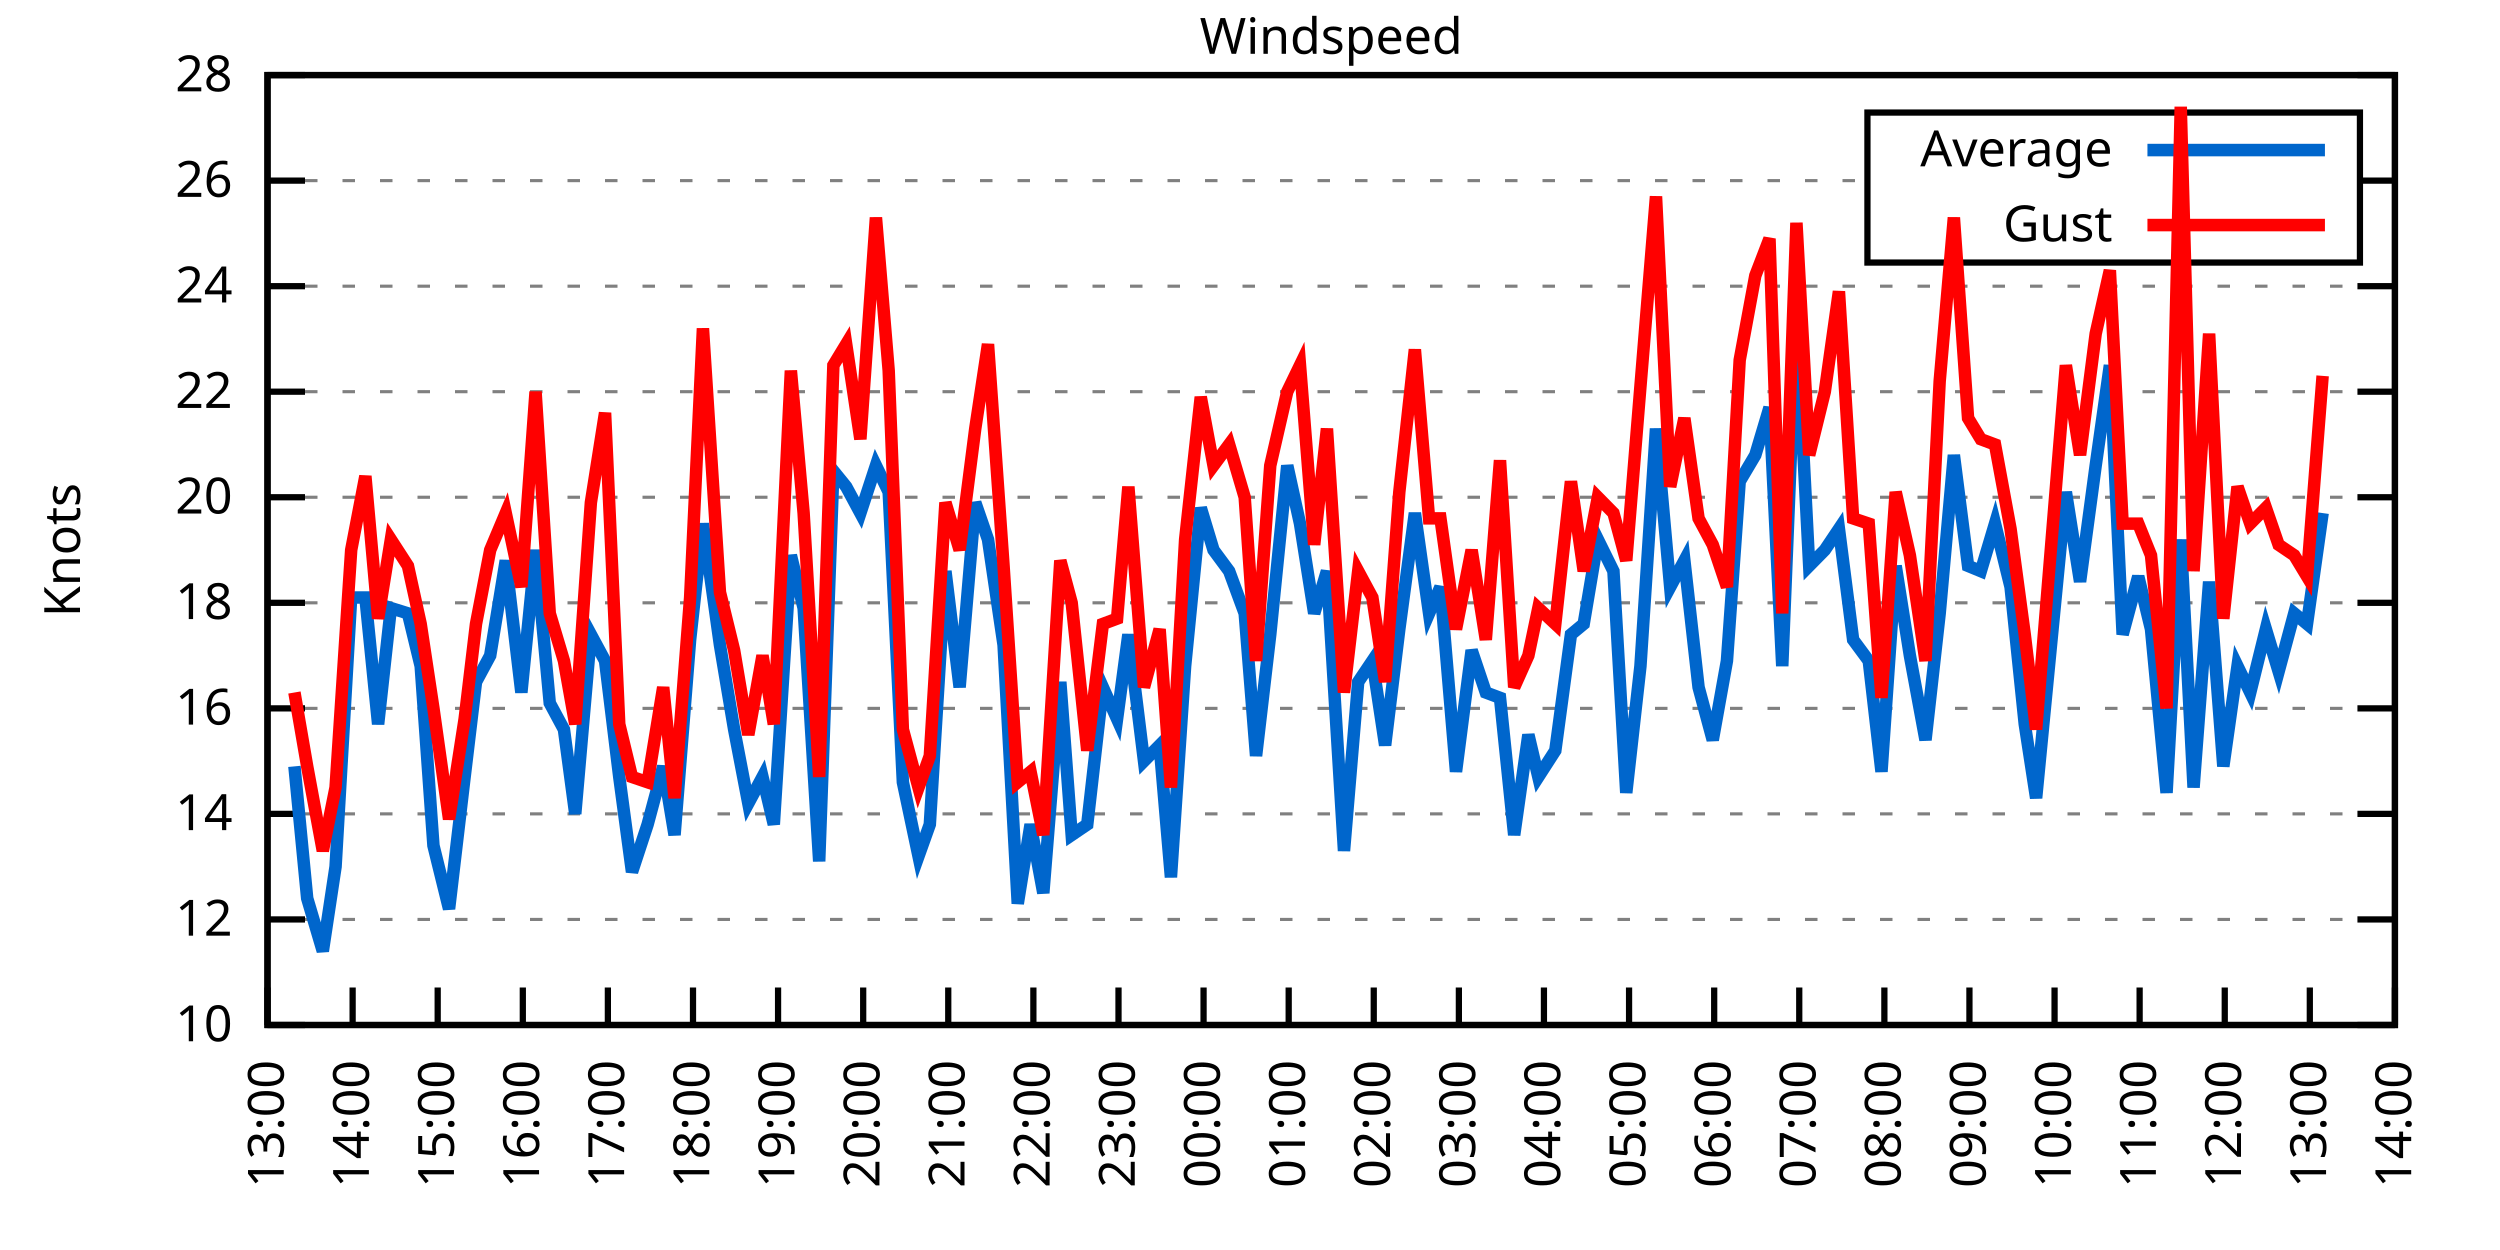
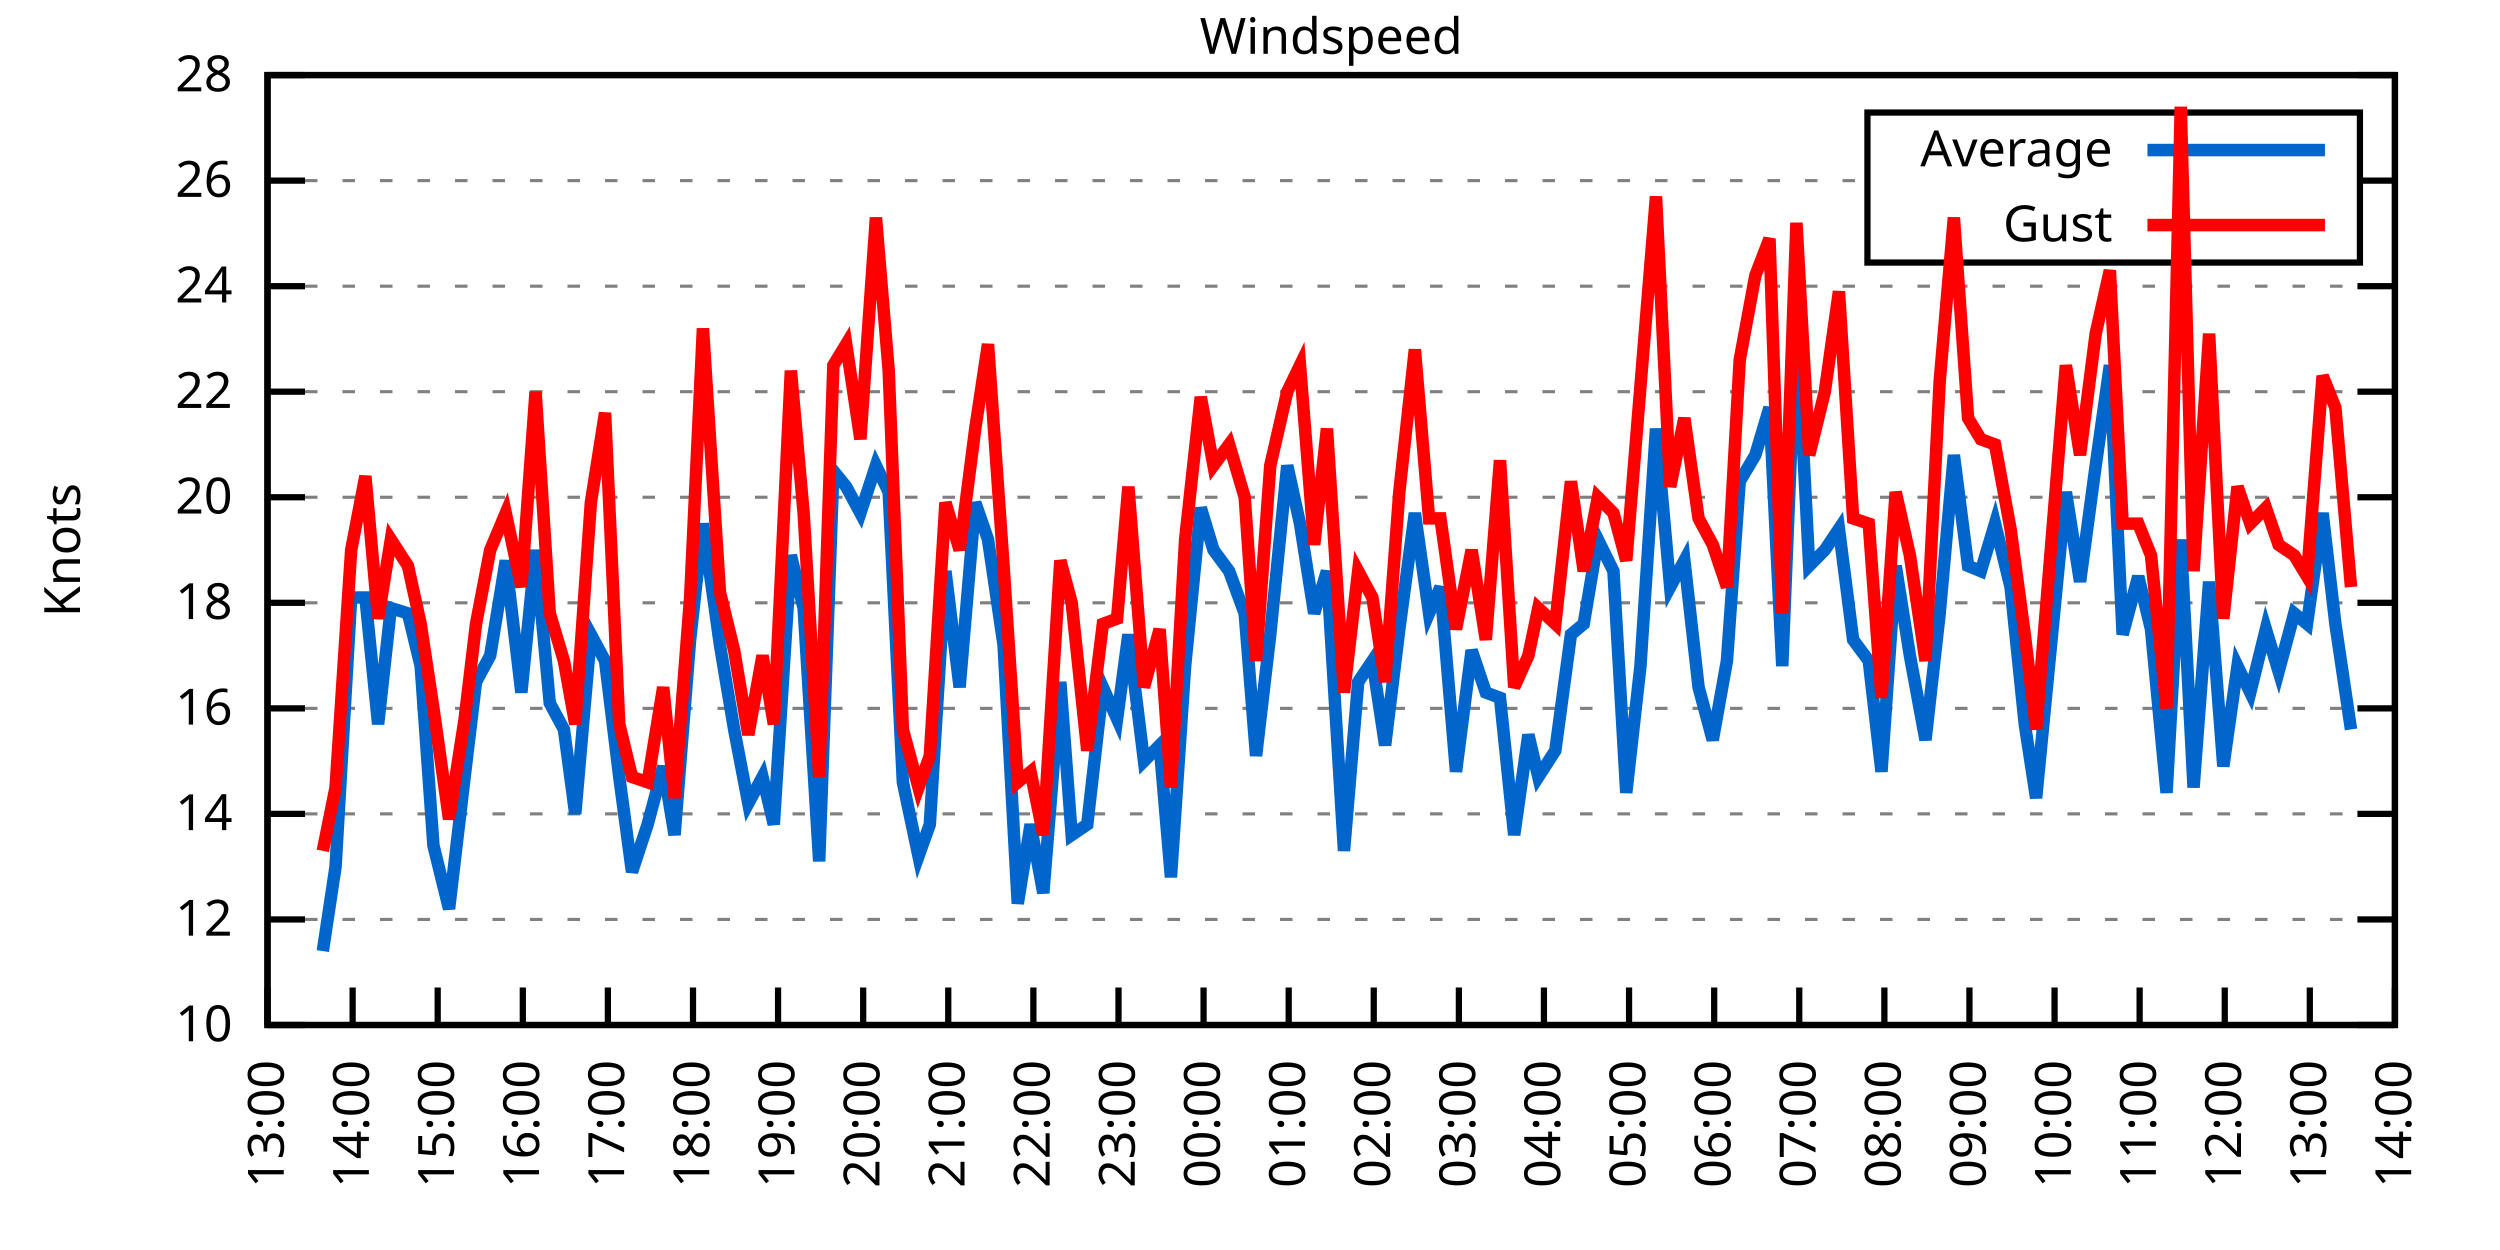
<svg xmlns="http://www.w3.org/2000/svg" xmlns:xlink="http://www.w3.org/1999/xlink" width="400" height="200" viewBox="0 0 400 200">
  <g id="gnuplot_canvas">
    <rect x="0" y="0" width="400" height="200" fill="none" />
    <defs>
      <circle id="gpDot" r="0.5" stroke-width="0.5" stroke="currentColor" />
      <path id="gpPt0" stroke-width="0.333" stroke="currentColor" d="M-1,0 h2 M0,-1 v2" />
      <path id="gpPt1" stroke-width="0.333" stroke="currentColor" d="M-1,-1 L1,1 M1,-1 L-1,1" />
      <path id="gpPt2" stroke-width="0.333" stroke="currentColor" d="M-1,0 L1,0 M0,-1 L0,1 M-1,-1 L1,1 M-1,1 L1,-1" />
      <rect id="gpPt3" stroke-width="0.333" stroke="currentColor" x="-1" y="-1" width="2" height="2" />
      <rect id="gpPt4" stroke-width="0.333" stroke="currentColor" fill="currentColor" x="-1" y="-1" width="2" height="2" />
      <circle id="gpPt5" stroke-width="0.333" stroke="currentColor" cx="0" cy="0" r="1" />
      <use xlink:href="#gpPt5" id="gpPt6" fill="currentColor" stroke="none" />
      <path id="gpPt7" stroke-width="0.333" stroke="currentColor" d="M0,-1.33 L-1.33,0.67 L1.33,0.67 z" />
      <use xlink:href="#gpPt7" id="gpPt8" fill="currentColor" stroke="none" />
      <use xlink:href="#gpPt7" id="gpPt9" stroke="currentColor" transform="rotate(180)" />
      <use xlink:href="#gpPt9" id="gpPt10" fill="currentColor" stroke="none" />
      <use xlink:href="#gpPt3" id="gpPt11" stroke="currentColor" transform="rotate(45)" />
      <use xlink:href="#gpPt11" id="gpPt12" fill="currentColor" stroke="none" />
      <path id="gpPt13" stroke-width="0.333" stroke="currentColor" d="M0,1.330 L1.265,0.411 L0.782,-1.067 L-0.782,-1.076 L-1.265,0.411 z" />
      <use xlink:href="#gpPt13" id="gpPt14" fill="currentColor" stroke="none" />
      <filter id="textbox" filterUnits="objectBoundingBox" x="0" y="0" height="1" width="1">
        <feFlood flood-color="white" flood-opacity="1" result="bgnd" />
        <feComposite in="SourceGraphic" in2="bgnd" operator="atop" />
      </filter>
      <filter id="greybox" filterUnits="objectBoundingBox" x="0" y="0" height="1" width="1">
        <feFlood flood-color="lightgrey" flood-opacity="1" result="grey" />
        <feComposite in="SourceGraphic" in2="grey" operator="atop" />
      </filter>
    </defs>
    <g fill="none" color="white" stroke="currentColor" stroke-width="1.00" stroke-linecap="butt" stroke-linejoin="miter">
</g>
    <g fill="none" color="black" stroke="currentColor" stroke-width="1.00" stroke-linecap="butt" stroke-linejoin="miter">
      <g stroke="none" shape-rendering="crispEdges">
        <polygon fill="rgb(255, 255, 255)" points="42.80,164.00 383.18,164.00 383.18,12.02 42.80,12.02 " />
      </g>
    </g>
    <g fill="none" color="black" stroke="currentColor" stroke-width="1.00" stroke-linecap="butt" stroke-linejoin="miter">
</g>
    <g fill="none" color="black" stroke="black" stroke-width="0.50" stroke-linecap="butt" stroke-linejoin="miter">
</g>
    <g fill="none" color="gray" stroke="currentColor" stroke-width="0.50" stroke-linecap="butt" stroke-linejoin="miter">
      <path stroke="gray" stroke-dasharray="2,4" class="gridline" d="M42.80,164.00 L383.19,164.00  " />
    </g>
    <g fill="none" color="gray" stroke="gray" stroke-width="1.00" stroke-linecap="butt" stroke-linejoin="miter">
</g>
    <g fill="none" color="black" stroke="currentColor" stroke-width="1.00" stroke-linecap="butt" stroke-linejoin="miter">
      <path stroke="black" d="M42.80,164.00 L48.80,164.00 M383.19,164.00 L377.19,164.00  " />
      <g transform="translate(37.20,166.60)" stroke="none" fill="black" font-family="Sans" font-size="8.00" text-anchor="end">
        <text>
          <tspan font-family="Sans"> 10</tspan>
        </text>
      </g>
    </g>
    <g fill="none" color="black" stroke="currentColor" stroke-width="1.00" stroke-linecap="butt" stroke-linejoin="miter">
</g>
    <g fill="none" color="black" stroke="black" stroke-width="0.50" stroke-linecap="butt" stroke-linejoin="miter">
</g>
    <g fill="none" color="gray" stroke="currentColor" stroke-width="0.50" stroke-linecap="butt" stroke-linejoin="miter">
      <path stroke="gray" stroke-dasharray="2,4" class="gridline" d="M42.80,147.11 L383.19,147.11  " />
    </g>
    <g fill="none" color="gray" stroke="gray" stroke-width="1.00" stroke-linecap="butt" stroke-linejoin="miter">
</g>
    <g fill="none" color="black" stroke="currentColor" stroke-width="1.00" stroke-linecap="butt" stroke-linejoin="miter">
      <path stroke="black" d="M42.80,147.11 L48.80,147.11 M383.19,147.11 L377.19,147.11  " />
      <g transform="translate(37.20,149.71)" stroke="none" fill="black" font-family="Sans" font-size="8.00" text-anchor="end">
        <text>
          <tspan font-family="Sans"> 12</tspan>
        </text>
      </g>
    </g>
    <g fill="none" color="black" stroke="currentColor" stroke-width="1.00" stroke-linecap="butt" stroke-linejoin="miter">
</g>
    <g fill="none" color="black" stroke="black" stroke-width="0.50" stroke-linecap="butt" stroke-linejoin="miter">
</g>
    <g fill="none" color="gray" stroke="currentColor" stroke-width="0.50" stroke-linecap="butt" stroke-linejoin="miter">
      <path stroke="gray" stroke-dasharray="2,4" class="gridline" d="M42.80,130.22 L383.19,130.22  " />
    </g>
    <g fill="none" color="gray" stroke="gray" stroke-width="1.00" stroke-linecap="butt" stroke-linejoin="miter">
</g>
    <g fill="none" color="black" stroke="currentColor" stroke-width="1.00" stroke-linecap="butt" stroke-linejoin="miter">
      <path stroke="black" d="M42.80,130.22 L48.80,130.22 M383.19,130.22 L377.19,130.22  " />
      <g transform="translate(37.20,132.82)" stroke="none" fill="black" font-family="Sans" font-size="8.00" text-anchor="end">
        <text>
          <tspan font-family="Sans"> 14</tspan>
        </text>
      </g>
    </g>
    <g fill="none" color="black" stroke="currentColor" stroke-width="1.00" stroke-linecap="butt" stroke-linejoin="miter">
</g>
    <g fill="none" color="black" stroke="black" stroke-width="0.50" stroke-linecap="butt" stroke-linejoin="miter">
</g>
    <g fill="none" color="gray" stroke="currentColor" stroke-width="0.50" stroke-linecap="butt" stroke-linejoin="miter">
      <path stroke="gray" stroke-dasharray="2,4" class="gridline" d="M42.80,113.34 L383.19,113.34  " />
    </g>
    <g fill="none" color="gray" stroke="gray" stroke-width="1.00" stroke-linecap="butt" stroke-linejoin="miter">
</g>
    <g fill="none" color="black" stroke="currentColor" stroke-width="1.00" stroke-linecap="butt" stroke-linejoin="miter">
      <path stroke="black" d="M42.80,113.34 L48.80,113.34 M383.19,113.34 L377.19,113.34  " />
      <g transform="translate(37.20,115.94)" stroke="none" fill="black" font-family="Sans" font-size="8.00" text-anchor="end">
        <text>
          <tspan font-family="Sans"> 16</tspan>
        </text>
      </g>
    </g>
    <g fill="none" color="black" stroke="currentColor" stroke-width="1.00" stroke-linecap="butt" stroke-linejoin="miter">
</g>
    <g fill="none" color="black" stroke="black" stroke-width="0.50" stroke-linecap="butt" stroke-linejoin="miter">
</g>
    <g fill="none" color="gray" stroke="currentColor" stroke-width="0.50" stroke-linecap="butt" stroke-linejoin="miter">
      <path stroke="gray" stroke-dasharray="2,4" class="gridline" d="M42.80,96.45 L383.19,96.45  " />
    </g>
    <g fill="none" color="gray" stroke="gray" stroke-width="1.00" stroke-linecap="butt" stroke-linejoin="miter">
</g>
    <g fill="none" color="black" stroke="currentColor" stroke-width="1.00" stroke-linecap="butt" stroke-linejoin="miter">
      <path stroke="black" d="M42.80,96.45 L48.80,96.45 M383.19,96.45 L377.19,96.45  " />
      <g transform="translate(37.20,99.05)" stroke="none" fill="black" font-family="Sans" font-size="8.00" text-anchor="end">
        <text>
          <tspan font-family="Sans"> 18</tspan>
        </text>
      </g>
    </g>
    <g fill="none" color="black" stroke="currentColor" stroke-width="1.00" stroke-linecap="butt" stroke-linejoin="miter">
</g>
    <g fill="none" color="black" stroke="black" stroke-width="0.50" stroke-linecap="butt" stroke-linejoin="miter">
</g>
    <g fill="none" color="gray" stroke="currentColor" stroke-width="0.50" stroke-linecap="butt" stroke-linejoin="miter">
      <path stroke="gray" stroke-dasharray="2,4" class="gridline" d="M42.80,79.56 L383.19,79.56  " />
    </g>
    <g fill="none" color="gray" stroke="gray" stroke-width="1.00" stroke-linecap="butt" stroke-linejoin="miter">
</g>
    <g fill="none" color="black" stroke="currentColor" stroke-width="1.00" stroke-linecap="butt" stroke-linejoin="miter">
      <path stroke="black" d="M42.80,79.56 L48.80,79.56 M383.19,79.56 L377.19,79.56  " />
      <g transform="translate(37.20,82.16)" stroke="none" fill="black" font-family="Sans" font-size="8.00" text-anchor="end">
        <text>
          <tspan font-family="Sans"> 20</tspan>
        </text>
      </g>
    </g>
    <g fill="none" color="black" stroke="currentColor" stroke-width="1.00" stroke-linecap="butt" stroke-linejoin="miter">
</g>
    <g fill="none" color="black" stroke="black" stroke-width="0.50" stroke-linecap="butt" stroke-linejoin="miter">
</g>
    <g fill="none" color="gray" stroke="currentColor" stroke-width="0.50" stroke-linecap="butt" stroke-linejoin="miter">
      <path stroke="gray" stroke-dasharray="2,4" class="gridline" d="M42.80,62.67 L383.19,62.67  " />
    </g>
    <g fill="none" color="gray" stroke="gray" stroke-width="1.00" stroke-linecap="butt" stroke-linejoin="miter">
</g>
    <g fill="none" color="black" stroke="currentColor" stroke-width="1.00" stroke-linecap="butt" stroke-linejoin="miter">
      <path stroke="black" d="M42.80,62.67 L48.80,62.67 M383.19,62.67 L377.19,62.67  " />
      <g transform="translate(37.20,65.27)" stroke="none" fill="black" font-family="Sans" font-size="8.00" text-anchor="end">
        <text>
          <tspan font-family="Sans"> 22</tspan>
        </text>
      </g>
    </g>
    <g fill="none" color="black" stroke="currentColor" stroke-width="1.00" stroke-linecap="butt" stroke-linejoin="miter">
</g>
    <g fill="none" color="black" stroke="black" stroke-width="0.50" stroke-linecap="butt" stroke-linejoin="miter">
</g>
    <g fill="none" color="gray" stroke="currentColor" stroke-width="0.50" stroke-linecap="butt" stroke-linejoin="miter">
      <path stroke="gray" stroke-dasharray="2,4" class="gridline" d="M42.80,45.79 L383.19,45.79  " />
    </g>
    <g fill="none" color="gray" stroke="gray" stroke-width="1.00" stroke-linecap="butt" stroke-linejoin="miter">
</g>
    <g fill="none" color="black" stroke="currentColor" stroke-width="1.00" stroke-linecap="butt" stroke-linejoin="miter">
      <path stroke="black" d="M42.80,45.79 L48.80,45.79 M383.19,45.79 L377.19,45.79  " />
      <g transform="translate(37.20,48.39)" stroke="none" fill="black" font-family="Sans" font-size="8.00" text-anchor="end">
        <text>
          <tspan font-family="Sans"> 24</tspan>
        </text>
      </g>
    </g>
    <g fill="none" color="black" stroke="currentColor" stroke-width="1.00" stroke-linecap="butt" stroke-linejoin="miter">
</g>
    <g fill="none" color="black" stroke="black" stroke-width="0.50" stroke-linecap="butt" stroke-linejoin="miter">
</g>
    <g fill="none" color="gray" stroke="currentColor" stroke-width="0.50" stroke-linecap="butt" stroke-linejoin="miter">
      <path stroke="gray" stroke-dasharray="2,4" class="gridline" d="M42.80,28.90 L298.79,28.90 M377.59,28.90 L383.19,28.90  " />
    </g>
    <g fill="none" color="gray" stroke="gray" stroke-width="1.00" stroke-linecap="butt" stroke-linejoin="miter">
</g>
    <g fill="none" color="black" stroke="currentColor" stroke-width="1.00" stroke-linecap="butt" stroke-linejoin="miter">
      <path stroke="black" d="M42.80,28.90 L48.80,28.90 M383.19,28.90 L377.19,28.90  " />
      <g transform="translate(37.20,31.50)" stroke="none" fill="black" font-family="Sans" font-size="8.00" text-anchor="end">
        <text>
          <tspan font-family="Sans"> 26</tspan>
        </text>
      </g>
    </g>
    <g fill="none" color="black" stroke="currentColor" stroke-width="1.00" stroke-linecap="butt" stroke-linejoin="miter">
</g>
    <g fill="none" color="black" stroke="black" stroke-width="0.50" stroke-linecap="butt" stroke-linejoin="miter">
</g>
    <g fill="none" color="gray" stroke="currentColor" stroke-width="0.50" stroke-linecap="butt" stroke-linejoin="miter">
      <path stroke="gray" stroke-dasharray="2,4" class="gridline" d="M42.80,12.01 L383.19,12.01  " />
    </g>
    <g fill="none" color="gray" stroke="gray" stroke-width="1.00" stroke-linecap="butt" stroke-linejoin="miter">
</g>
    <g fill="none" color="black" stroke="currentColor" stroke-width="1.00" stroke-linecap="butt" stroke-linejoin="miter">
      <path stroke="black" d="M42.80,12.01 L48.80,12.01 M383.19,12.01 L377.19,12.01  " />
      <g transform="translate(37.20,14.61)" stroke="none" fill="black" font-family="Sans" font-size="8.00" text-anchor="end">
        <text>
          <tspan font-family="Sans"> 28</tspan>
        </text>
      </g>
    </g>
    <g fill="none" color="black" stroke="currentColor" stroke-width="1.00" stroke-linecap="butt" stroke-linejoin="miter">
      <path stroke="black" d="M42.80,164.00 L42.80,158.00  " />
      <g transform="translate(45.40,169.60) rotate(270.00)" stroke="none" fill="black" font-family="Sans" font-size="8.00" text-anchor="end">
        <text>
          <tspan font-family="Sans">13:00</tspan>
        </text>
      </g>
    </g>
    <g fill="none" color="black" stroke="currentColor" stroke-width="1.00" stroke-linecap="butt" stroke-linejoin="miter">
      <path stroke="black" d="M56.42,164.00 L56.42,158.00  " />
      <g transform="translate(59.02,169.60) rotate(270.00)" stroke="none" fill="black" font-family="Sans" font-size="8.00" text-anchor="end">
        <text>
          <tspan font-family="Sans">14:00</tspan>
        </text>
      </g>
    </g>
    <g fill="none" color="black" stroke="currentColor" stroke-width="1.00" stroke-linecap="butt" stroke-linejoin="miter">
      <path stroke="black" d="M70.03,164.00 L70.03,158.00  " />
      <g transform="translate(72.63,169.60) rotate(270.00)" stroke="none" fill="black" font-family="Sans" font-size="8.00" text-anchor="end">
        <text>
          <tspan font-family="Sans">15:00</tspan>
        </text>
      </g>
    </g>
    <g fill="none" color="black" stroke="currentColor" stroke-width="1.00" stroke-linecap="butt" stroke-linejoin="miter">
      <path stroke="black" d="M83.65,164.00 L83.65,158.00  " />
      <g transform="translate(86.25,169.60) rotate(270.00)" stroke="none" fill="black" font-family="Sans" font-size="8.00" text-anchor="end">
        <text>
          <tspan font-family="Sans">16:00</tspan>
        </text>
      </g>
    </g>
    <g fill="none" color="black" stroke="currentColor" stroke-width="1.00" stroke-linecap="butt" stroke-linejoin="miter">
      <path stroke="black" d="M97.26,164.00 L97.26,158.00  " />
      <g transform="translate(99.86,169.60) rotate(270.00)" stroke="none" fill="black" font-family="Sans" font-size="8.00" text-anchor="end">
        <text>
          <tspan font-family="Sans">17:00</tspan>
        </text>
      </g>
    </g>
    <g fill="none" color="black" stroke="currentColor" stroke-width="1.00" stroke-linecap="butt" stroke-linejoin="miter">
      <path stroke="black" d="M110.88,164.00 L110.88,158.00  " />
      <g transform="translate(113.48,169.60) rotate(270.00)" stroke="none" fill="black" font-family="Sans" font-size="8.00" text-anchor="end">
        <text>
          <tspan font-family="Sans">18:00</tspan>
        </text>
      </g>
    </g>
    <g fill="none" color="black" stroke="currentColor" stroke-width="1.00" stroke-linecap="butt" stroke-linejoin="miter">
      <path stroke="black" d="M124.49,164.00 L124.49,158.00  " />
      <g transform="translate(127.09,169.60) rotate(270.00)" stroke="none" fill="black" font-family="Sans" font-size="8.00" text-anchor="end">
        <text>
          <tspan font-family="Sans">19:00</tspan>
        </text>
      </g>
    </g>
    <g fill="none" color="black" stroke="currentColor" stroke-width="1.00" stroke-linecap="butt" stroke-linejoin="miter">
      <path stroke="black" d="M138.11,164.00 L138.11,158.00  " />
      <g transform="translate(140.71,169.60) rotate(270.00)" stroke="none" fill="black" font-family="Sans" font-size="8.00" text-anchor="end">
        <text>
          <tspan font-family="Sans">20:00</tspan>
        </text>
      </g>
    </g>
    <g fill="none" color="black" stroke="currentColor" stroke-width="1.00" stroke-linecap="butt" stroke-linejoin="miter">
      <path stroke="black" d="M151.72,164.00 L151.72,158.00  " />
      <g transform="translate(154.32,169.60) rotate(270.00)" stroke="none" fill="black" font-family="Sans" font-size="8.00" text-anchor="end">
        <text>
          <tspan font-family="Sans">21:00</tspan>
        </text>
      </g>
    </g>
    <g fill="none" color="black" stroke="currentColor" stroke-width="1.00" stroke-linecap="butt" stroke-linejoin="miter">
      <path stroke="black" d="M165.34,164.00 L165.34,158.00  " />
      <g transform="translate(167.94,169.60) rotate(270.00)" stroke="none" fill="black" font-family="Sans" font-size="8.00" text-anchor="end">
        <text>
          <tspan font-family="Sans">22:00</tspan>
        </text>
      </g>
    </g>
    <g fill="none" color="black" stroke="currentColor" stroke-width="1.00" stroke-linecap="butt" stroke-linejoin="miter">
      <path stroke="black" d="M178.96,164.00 L178.96,158.00  " />
      <g transform="translate(181.56,169.60) rotate(270.00)" stroke="none" fill="black" font-family="Sans" font-size="8.00" text-anchor="end">
        <text>
          <tspan font-family="Sans">23:00</tspan>
        </text>
      </g>
    </g>
    <g fill="none" color="black" stroke="currentColor" stroke-width="1.00" stroke-linecap="butt" stroke-linejoin="miter">
      <path stroke="black" d="M192.57,164.00 L192.57,158.00  " />
      <g transform="translate(195.17,169.60) rotate(270.00)" stroke="none" fill="black" font-family="Sans" font-size="8.00" text-anchor="end">
        <text>
          <tspan font-family="Sans">00:00</tspan>
        </text>
      </g>
    </g>
    <g fill="none" color="black" stroke="currentColor" stroke-width="1.00" stroke-linecap="butt" stroke-linejoin="miter">
      <path stroke="black" d="M206.19,164.00 L206.19,158.00  " />
      <g transform="translate(208.79,169.60) rotate(270.00)" stroke="none" fill="black" font-family="Sans" font-size="8.00" text-anchor="end">
        <text>
          <tspan font-family="Sans">01:00</tspan>
        </text>
      </g>
    </g>
    <g fill="none" color="black" stroke="currentColor" stroke-width="1.00" stroke-linecap="butt" stroke-linejoin="miter">
      <path stroke="black" d="M219.80,164.00 L219.80,158.00  " />
      <g transform="translate(222.40,169.60) rotate(270.00)" stroke="none" fill="black" font-family="Sans" font-size="8.00" text-anchor="end">
        <text>
          <tspan font-family="Sans">02:00</tspan>
        </text>
      </g>
    </g>
    <g fill="none" color="black" stroke="currentColor" stroke-width="1.00" stroke-linecap="butt" stroke-linejoin="miter">
      <path stroke="black" d="M233.42,164.00 L233.42,158.00  " />
      <g transform="translate(236.02,169.60) rotate(270.00)" stroke="none" fill="black" font-family="Sans" font-size="8.00" text-anchor="end">
        <text>
          <tspan font-family="Sans">03:00</tspan>
        </text>
      </g>
    </g>
    <g fill="none" color="black" stroke="currentColor" stroke-width="1.00" stroke-linecap="butt" stroke-linejoin="miter">
      <path stroke="black" d="M247.03,164.00 L247.03,158.00  " />
      <g transform="translate(249.63,169.60) rotate(270.00)" stroke="none" fill="black" font-family="Sans" font-size="8.00" text-anchor="end">
        <text>
          <tspan font-family="Sans">04:00</tspan>
        </text>
      </g>
    </g>
    <g fill="none" color="black" stroke="currentColor" stroke-width="1.00" stroke-linecap="butt" stroke-linejoin="miter">
      <path stroke="black" d="M260.65,164.00 L260.65,158.00  " />
      <g transform="translate(263.25,169.60) rotate(270.00)" stroke="none" fill="black" font-family="Sans" font-size="8.00" text-anchor="end">
        <text>
          <tspan font-family="Sans">05:00</tspan>
        </text>
      </g>
    </g>
    <g fill="none" color="black" stroke="currentColor" stroke-width="1.00" stroke-linecap="butt" stroke-linejoin="miter">
      <path stroke="black" d="M274.27,164.00 L274.27,158.00  " />
      <g transform="translate(276.87,169.60) rotate(270.00)" stroke="none" fill="black" font-family="Sans" font-size="8.00" text-anchor="end">
        <text>
          <tspan font-family="Sans">06:00</tspan>
        </text>
      </g>
    </g>
    <g fill="none" color="black" stroke="currentColor" stroke-width="1.00" stroke-linecap="butt" stroke-linejoin="miter">
      <path stroke="black" d="M287.88,164.00 L287.88,158.00  " />
      <g transform="translate(290.48,169.60) rotate(270.00)" stroke="none" fill="black" font-family="Sans" font-size="8.00" text-anchor="end">
        <text>
          <tspan font-family="Sans">07:00</tspan>
        </text>
      </g>
    </g>
    <g fill="none" color="black" stroke="currentColor" stroke-width="1.00" stroke-linecap="butt" stroke-linejoin="miter">
      <path stroke="black" d="M301.50,164.00 L301.50,158.00  " />
      <g transform="translate(304.10,169.60) rotate(270.00)" stroke="none" fill="black" font-family="Sans" font-size="8.00" text-anchor="end">
        <text>
          <tspan font-family="Sans">08:00</tspan>
        </text>
      </g>
    </g>
    <g fill="none" color="black" stroke="currentColor" stroke-width="1.00" stroke-linecap="butt" stroke-linejoin="miter">
      <path stroke="black" d="M315.11,164.00 L315.11,158.00  " />
      <g transform="translate(317.71,169.60) rotate(270.00)" stroke="none" fill="black" font-family="Sans" font-size="8.00" text-anchor="end">
        <text>
          <tspan font-family="Sans">09:00</tspan>
        </text>
      </g>
    </g>
    <g fill="none" color="black" stroke="currentColor" stroke-width="1.00" stroke-linecap="butt" stroke-linejoin="miter">
      <path stroke="black" d="M328.73,164.00 L328.73,158.00  " />
      <g transform="translate(331.33,169.60) rotate(270.00)" stroke="none" fill="black" font-family="Sans" font-size="8.00" text-anchor="end">
        <text>
          <tspan font-family="Sans">10:00</tspan>
        </text>
      </g>
    </g>
    <g fill="none" color="black" stroke="currentColor" stroke-width="1.00" stroke-linecap="butt" stroke-linejoin="miter">
      <path stroke="black" d="M342.34,164.00 L342.34,158.00  " />
      <g transform="translate(344.94,169.60) rotate(270.00)" stroke="none" fill="black" font-family="Sans" font-size="8.00" text-anchor="end">
        <text>
          <tspan font-family="Sans">11:00</tspan>
        </text>
      </g>
    </g>
    <g fill="none" color="black" stroke="currentColor" stroke-width="1.00" stroke-linecap="butt" stroke-linejoin="miter">
      <path stroke="black" d="M355.96,164.00 L355.96,158.00  " />
      <g transform="translate(358.56,169.60) rotate(270.00)" stroke="none" fill="black" font-family="Sans" font-size="8.00" text-anchor="end">
        <text>
          <tspan font-family="Sans">12:00</tspan>
        </text>
      </g>
    </g>
    <g fill="none" color="black" stroke="currentColor" stroke-width="1.00" stroke-linecap="butt" stroke-linejoin="miter">
      <path stroke="black" d="M369.57,164.00 L369.57,158.00  " />
      <g transform="translate(372.17,169.60) rotate(270.00)" stroke="none" fill="black" font-family="Sans" font-size="8.00" text-anchor="end">
        <text>
          <tspan font-family="Sans">13:00</tspan>
        </text>
      </g>
    </g>
    <g fill="none" color="black" stroke="currentColor" stroke-width="1.00" stroke-linecap="butt" stroke-linejoin="miter">
      <path stroke="black" d="M383.19,164.00 L383.19,158.00  " />
      <g transform="translate(385.79,169.60) rotate(270.00)" stroke="none" fill="black" font-family="Sans" font-size="8.00" text-anchor="end">
        <text>
          <tspan font-family="Sans">14:00</tspan>
        </text>
      </g>
    </g>
    <g fill="none" color="black" stroke="currentColor" stroke-width="1.00" stroke-linecap="butt" stroke-linejoin="miter">
</g>
    <g fill="none" color="black" stroke="currentColor" stroke-width="1.00" stroke-linecap="butt" stroke-linejoin="miter">
      <path stroke="black" d="M42.80,12.01 L42.80,164.00 L383.19,164.00 L383.19,12.01 L42.80,12.01 Z  " />
    </g>
    <g fill="none" color="black" stroke="currentColor" stroke-width="1.00" stroke-linecap="butt" stroke-linejoin="miter">
</g>
    <g fill="none" color="black" stroke="currentColor" stroke-width="1.00" stroke-linecap="butt" stroke-linejoin="miter">
      <path stroke="black" d="M298.79,42.01 L298.79,18.01 L377.59,18.01 L377.59,42.01 L298.79,42.01 Z  " />
    </g>
    <g id="Windspeed_plot_1">
      <g fill="none" color="white" stroke="black" stroke-width="2.00" stroke-linecap="butt" stroke-linejoin="miter">
</g>
      <g fill="none" color="black" stroke="currentColor" stroke-width="2.00" stroke-linecap="butt" stroke-linejoin="miter">
        <g transform="translate(337.99,26.61)" stroke="none" fill="black" font-family="Sans" font-size="8.00" text-anchor="end">
          <text>
            <tspan font-family="Sans">Average</tspan>
          </text>
        </g>
      </g>
      <g fill="none" color="black" stroke="currentColor" stroke-width="2.00" stroke-linecap="butt" stroke-linejoin="miter">
-         <path stroke="rgb(  0, 102, 204)" d="M343.59,24.01 L371.99,24.01 M47.11,122.62 L49.15,143.73 L51.65,152.18 L53.69,138.67 L56.19,95.60 L58.46,95.60   L60.50,115.87 L62.54,97.29 L65.27,98.14 L67.31,106.58 L69.35,135.29 L71.85,145.42 L74.34,124.31 L76.16,109.11   L78.43,104.89 L80.92,89.69 L83.42,110.80 L85.69,88.00 L87.96,112.49 L90.23,116.71 L92.04,130.22 L94.54,101.52   L96.81,105.74 L99.08,124.31 L101.12,139.51 L103.62,131.91 L106.11,122.62 L107.93,133.60 L110.42,102.36 L112.47,83.78   L115.19,103.20 L117.46,116.71 L119.73,128.54 L122.00,124.31 L123.81,131.91 L126.54,88.85 L128.58,97.29 L131.07,137.82   L133.34,75.34 L135.39,77.87 L137.66,82.09 L140.15,74.49 L142.19,78.72 L144.46,125.16 L146.96,136.98 L148.77,131.91   L151.27,91.38 L153.54,109.96 L156.04,80.41 L158.08,86.32 L160.57,103.20 L162.84,144.58 L164.89,131.91 L166.93,142.89   L169.65,109.11 L171.47,133.60 L173.96,131.91 L176.46,109.96 L178.73,115.03 L180.54,101.52 L183.04,121.78 L185.54,119.25   L187.35,140.36 L189.62,106.58 L192.12,81.25 L194.16,88.00 L196.66,91.38 L199.15,98.14 L200.97,120.94 L203.24,101.52   L205.96,74.49 L208.00,83.78 L210.27,98.14 L212.31,91.38 L215.04,136.14 L217.31,109.11 L219.58,105.74 L221.62,119.25   L223.89,100.67 L226.38,82.09 L228.65,98.14 L230.47,93.92 L232.96,123.47 L235.46,104.05 L237.73,110.80 L240.00,111.65   L242.27,133.60 L244.54,117.56 L246.13,124.31 L248.85,120.09 L251.35,101.52 L253.39,99.83 L255.66,86.32 L258.15,91.38   L260.20,126.85 L262.47,106.58 L264.96,68.58 L267.23,93.92 L269.50,89.69 L271.77,109.96 L274.04,118.40 L276.31,105.74   L278.35,77.03 L280.85,72.81 L283.12,65.21 L285.16,106.58 L287.43,50.85 L289.47,90.54 L291.97,88.00 L294.23,84.63   L296.50,102.36 L299.00,105.74 L301.04,123.47 L303.31,90.54 L305.58,104.89 L308.08,118.40 L310.35,98.14 L312.62,72.81   L314.89,90.54 L316.93,91.38 L319.20,83.78 L321.69,93.92 L323.96,115.87 L325.78,127.69 L330.54,78.72 L332.81,93.07   L335.31,74.49 L337.58,58.45 L339.62,101.52 L342.12,92.23 L344.16,100.67 L346.65,126.85 L348.92,86.32 L350.97,126.00   L353.46,93.07 L355.73,122.62 L358.00,106.58 L360.04,110.80 L362.54,100.67 L364.58,107.43 L367.08,98.14 L369.12,99.83   L371.62,82.09  " />
+         <path stroke="rgb(  0, 102, 204)" d="M343.59,24.01 L371.99,24.01 M51.65,152.18 L53.69,138.67 L56.19,95.60 L58.46,95.60 L60.50,115.87 L62.54,97.29   L65.27,98.14 L67.31,106.58 L69.35,135.29 L71.85,145.42 L74.34,124.31 L76.16,109.11 L78.43,104.89 L80.92,89.69   L83.42,110.80 L85.69,88.00 L87.96,112.49 L90.23,116.71 L92.04,130.22 L94.54,101.52 L96.81,105.74 L99.08,124.31   L101.12,139.51 L103.62,131.91 L106.11,122.62 L107.93,133.60 L110.42,102.36 L112.47,83.78 L115.19,103.20 L117.46,116.71   L119.73,128.54 L122.00,124.31 L123.81,131.91 L126.54,88.85 L128.58,97.29 L131.07,137.82 L133.34,75.34 L135.39,77.87   L137.66,82.09 L140.15,74.49 L142.19,78.72 L144.46,125.16 L146.96,136.98 L148.77,131.91 L151.27,91.38 L153.54,109.96   L156.04,80.41 L158.08,86.32 L160.57,103.20 L162.84,144.58 L164.89,131.91 L166.93,142.89 L169.65,109.11 L171.47,133.60   L173.96,131.91 L176.46,109.96 L178.73,115.03 L180.54,101.52 L183.04,121.78 L185.54,119.25 L187.35,140.36 L189.62,106.58   L192.12,81.25 L194.16,88.00 L196.66,91.38 L199.15,98.14 L200.97,120.94 L203.24,101.52 L205.96,74.49 L208.00,83.78   L210.27,98.14 L212.31,91.38 L215.04,136.14 L217.31,109.11 L219.58,105.74 L221.62,119.25 L223.89,100.67 L226.38,82.09   L228.65,98.14 L230.47,93.92 L232.96,123.47 L235.46,104.05 L237.73,110.80 L240.00,111.65 L242.27,133.60 L244.54,117.56   L246.13,124.31 L248.85,120.09 L251.35,101.52 L253.39,99.83 L255.66,86.32 L258.15,91.38 L260.20,126.85 L262.47,106.58   L264.96,68.58 L267.23,93.92 L269.50,89.69 L271.77,109.96 L274.04,118.40 L276.31,105.74 L278.35,77.03 L280.85,72.81   L283.12,65.21 L285.16,106.58 L287.43,50.85 L289.47,90.54 L291.97,88.00 L294.23,84.63 L296.50,102.36 L299.00,105.74   L301.04,123.47 L303.31,90.54 L305.58,104.89 L308.08,118.40 L310.35,98.14 L312.62,72.81 L314.89,90.54 L316.93,91.38   L319.20,83.78 L321.69,93.92 L323.96,115.87 L325.78,127.69 L330.54,78.72 L332.81,93.07 L335.31,74.49 L337.58,58.45   L339.62,101.52 L342.12,92.23 L344.16,100.67 L346.65,126.85 L348.92,86.32 L350.97,126.00 L353.46,93.07 L355.73,122.62   L358.00,106.58 L360.04,110.80 L362.54,100.67 L364.58,107.43 L367.08,98.14 L369.12,99.83 L371.62,82.09 L373.66,99.83   L376.16,116.71  " />
      </g>
    </g>
    <g id="Windspeed_plot_2">
      <g fill="none" color="black" stroke="currentColor" stroke-width="2.00" stroke-linecap="butt" stroke-linejoin="miter">
        <g transform="translate(337.99,38.61)" stroke="none" fill="black" font-family="Sans" font-size="8.00" text-anchor="end">
          <text>
            <tspan font-family="Sans">Gust</tspan>
          </text>
        </g>
      </g>
      <g fill="none" color="black" stroke="currentColor" stroke-width="2.00" stroke-linecap="butt" stroke-linejoin="miter">
-         <path stroke="rgb(255,   0,   0)" d="M343.59,36.01 L371.99,36.01 M47.11,110.80 L49.15,122.62 L51.65,136.14 L53.69,126.00 L56.19,88.00 L58.46,76.18   L60.50,98.98 L62.54,86.32 L65.27,90.54 L67.31,99.83 L69.35,113.34 L71.85,131.07 L74.34,115.03 L76.16,99.83   L78.43,88.00 L80.92,82.09 L83.42,93.92 L85.69,62.67 L87.96,98.14 L90.23,105.74 L92.04,115.87 L94.54,80.41   L96.81,66.05 L99.08,115.87 L101.12,124.31 L103.62,125.16 L106.11,109.96 L107.93,127.69 L110.42,95.60 L112.47,52.54   L115.19,94.76 L117.46,104.05 L119.73,117.56 L122.00,104.89 L123.81,115.87 L126.54,59.30 L128.58,82.09 L131.07,124.31   L133.34,58.45 L135.39,55.07 L137.66,70.27 L140.15,34.81 L142.19,59.30 L144.46,116.71 L146.96,126.00 L148.77,120.94   L151.27,80.41 L153.54,88.00 L156.04,68.58 L158.08,55.07 L160.57,90.54 L162.84,125.16 L164.89,123.47 L166.93,133.60   L169.65,89.69 L171.47,96.45 L173.96,120.09 L176.46,99.83 L178.73,98.98 L180.54,77.87 L183.04,109.96 L185.54,100.67   L187.35,126.00 L189.62,86.32 L192.12,63.52 L194.16,74.49 L196.66,71.12 L199.15,79.56 L200.97,105.74 L203.24,74.49   L205.96,62.67 L208.00,58.45 L210.27,87.16 L212.31,68.58 L215.04,110.80 L217.31,91.38 L219.58,95.60 L221.62,109.11   L223.89,78.72 L226.38,55.92 L228.65,82.94 L230.47,82.94 L232.96,100.67 L235.46,88.00 L237.73,102.36 L240.00,73.65   L242.27,109.96 L244.54,104.89 L246.13,97.29 L248.85,99.83 L251.35,77.03 L253.39,91.38 L255.66,79.56 L258.15,82.09   L260.20,89.69 L262.47,61.83 L264.96,31.43 L267.23,77.87 L269.50,66.90 L271.77,82.94 L274.04,87.16 L276.31,93.92   L278.35,57.61 L280.85,44.10 L283.12,38.19 L285.16,98.14 L287.43,35.65 L289.47,72.81 L291.97,62.67 L294.23,46.63   L296.50,82.94 L299.00,83.78 L301.04,111.65 L303.31,78.72 L305.58,88.85 L308.08,105.74 L310.35,60.98 L312.62,34.81   L314.89,66.90 L316.93,70.27 L319.20,71.12 L321.69,84.63 L323.96,101.52 L325.78,116.71 L330.54,58.45 L332.81,72.81   L335.31,53.39 L337.58,43.25 L339.62,83.78 L342.12,83.78 L344.16,88.85 L346.65,113.34 L348.92,17.08 L350.97,91.38   L353.46,53.39 L355.73,98.98 L358.00,77.87 L360.04,83.78 L362.54,81.25 L364.58,87.16 L367.08,88.85 L369.12,92.23   L371.62,60.14  " />
+         <path stroke="rgb(255,   0,   0)" d="M343.59,36.01 L371.99,36.01 M51.65,136.14 L53.69,126.00 L56.19,88.00 L58.46,76.18 L60.50,98.98 L62.54,86.32   L65.27,90.54 L67.31,99.83 L69.35,113.34 L71.85,131.07 L74.34,115.03 L76.16,99.83 L78.43,88.00 L80.92,82.09   L83.42,93.92 L85.69,62.67 L87.96,98.14 L90.23,105.74 L92.04,115.87 L94.54,80.41 L96.81,66.05 L99.08,115.87   L101.12,124.31 L103.62,125.16 L106.11,109.96 L107.93,127.69 L110.42,95.60 L112.47,52.54 L115.19,94.76 L117.46,104.05   L119.73,117.56 L122.00,104.89 L123.81,115.87 L126.54,59.30 L128.58,82.09 L131.07,124.31 L133.34,58.45 L135.39,55.07   L137.66,70.27 L140.15,34.81 L142.19,59.30 L144.46,116.71 L146.96,126.00 L148.77,120.94 L151.27,80.41 L153.54,88.00   L156.04,68.58 L158.08,55.07 L160.57,90.54 L162.84,125.16 L164.89,123.47 L166.93,133.60 L169.65,89.69 L171.47,96.45   L173.96,120.09 L176.46,99.83 L178.73,98.98 L180.54,77.87 L183.04,109.96 L185.54,100.67 L187.35,126.00 L189.62,86.32   L192.12,63.52 L194.16,74.49 L196.66,71.12 L199.15,79.56 L200.97,105.74 L203.24,74.49 L205.96,62.67 L208.00,58.45   L210.27,87.16 L212.31,68.58 L215.04,110.80 L217.31,91.38 L219.58,95.60 L221.62,109.11 L223.89,78.72 L226.38,55.92   L228.65,82.94 L230.47,82.94 L232.96,100.67 L235.46,88.00 L237.73,102.36 L240.00,73.65 L242.27,109.96 L244.54,104.89   L246.13,97.29 L248.85,99.83 L251.35,77.03 L253.39,91.38 L255.66,79.56 L258.15,82.09 L260.20,89.69 L262.47,61.83   L264.96,31.43 L267.23,77.87 L269.50,66.90 L271.77,82.94 L274.04,87.16 L276.31,93.92 L278.35,57.61 L280.85,44.10   L283.12,38.19 L285.16,98.14 L287.43,35.65 L289.47,72.81 L291.97,62.67 L294.23,46.63 L296.50,82.94 L299.00,83.78   L301.04,111.65 L303.31,78.72 L305.58,88.85 L308.08,105.74 L310.35,60.98 L312.62,34.81 L314.89,66.90 L316.93,70.27   L319.20,71.12 L321.69,84.63 L323.96,101.52 L325.78,116.71 L330.54,58.45 L332.81,72.81 L335.31,53.39 L337.58,43.25   L339.62,83.78 L342.12,83.78 L344.16,88.85 L346.65,113.34 L348.92,17.08 L350.97,91.38 L353.46,53.39 L355.73,98.98   L358.00,77.87 L360.04,83.78 L362.54,81.25 L364.58,87.16 L367.08,88.85 L369.12,92.23 L371.62,60.14 L373.66,65.21   L376.16,93.92  " />
      </g>
    </g>
    <g fill="none" color="black" stroke="currentColor" stroke-width="2.00" stroke-linecap="butt" stroke-linejoin="miter">
</g>
    <g fill="none" color="black" stroke="black" stroke-width="1.00" stroke-linecap="butt" stroke-linejoin="miter">
</g>
    <g fill="none" color="black" stroke="currentColor" stroke-width="1.00" stroke-linecap="butt" stroke-linejoin="miter">
      <path stroke="black" d="M42.80,12.01 L42.80,164.00 L383.19,164.00 L383.19,12.01 L42.80,12.01 Z  " />
      <g transform="translate(12.80,88.01) rotate(270.00)" stroke="none" fill="black" font-family="Sans" font-size="8.00" text-anchor="middle">
        <text>
          <tspan font-family="Sans">Knots</tspan>
        </text>
      </g>
    </g>
    <g fill="none" color="black" stroke="currentColor" stroke-width="1.00" stroke-linecap="butt" stroke-linejoin="miter">
</g>
    <g fill="none" color="black" stroke="currentColor" stroke-width="1.00" stroke-linecap="butt" stroke-linejoin="miter">
      <g transform="translate(212.99,8.61)" stroke="none" fill="black" font-family="Sans" font-size="8.00" text-anchor="middle">
        <text>
          <tspan font-family="Sans">Windspeed</tspan>
        </text>
      </g>
    </g>
    <g fill="none" color="black" stroke="currentColor" stroke-width="1.00" stroke-linecap="butt" stroke-linejoin="miter">
</g>
  </g>
</svg>
